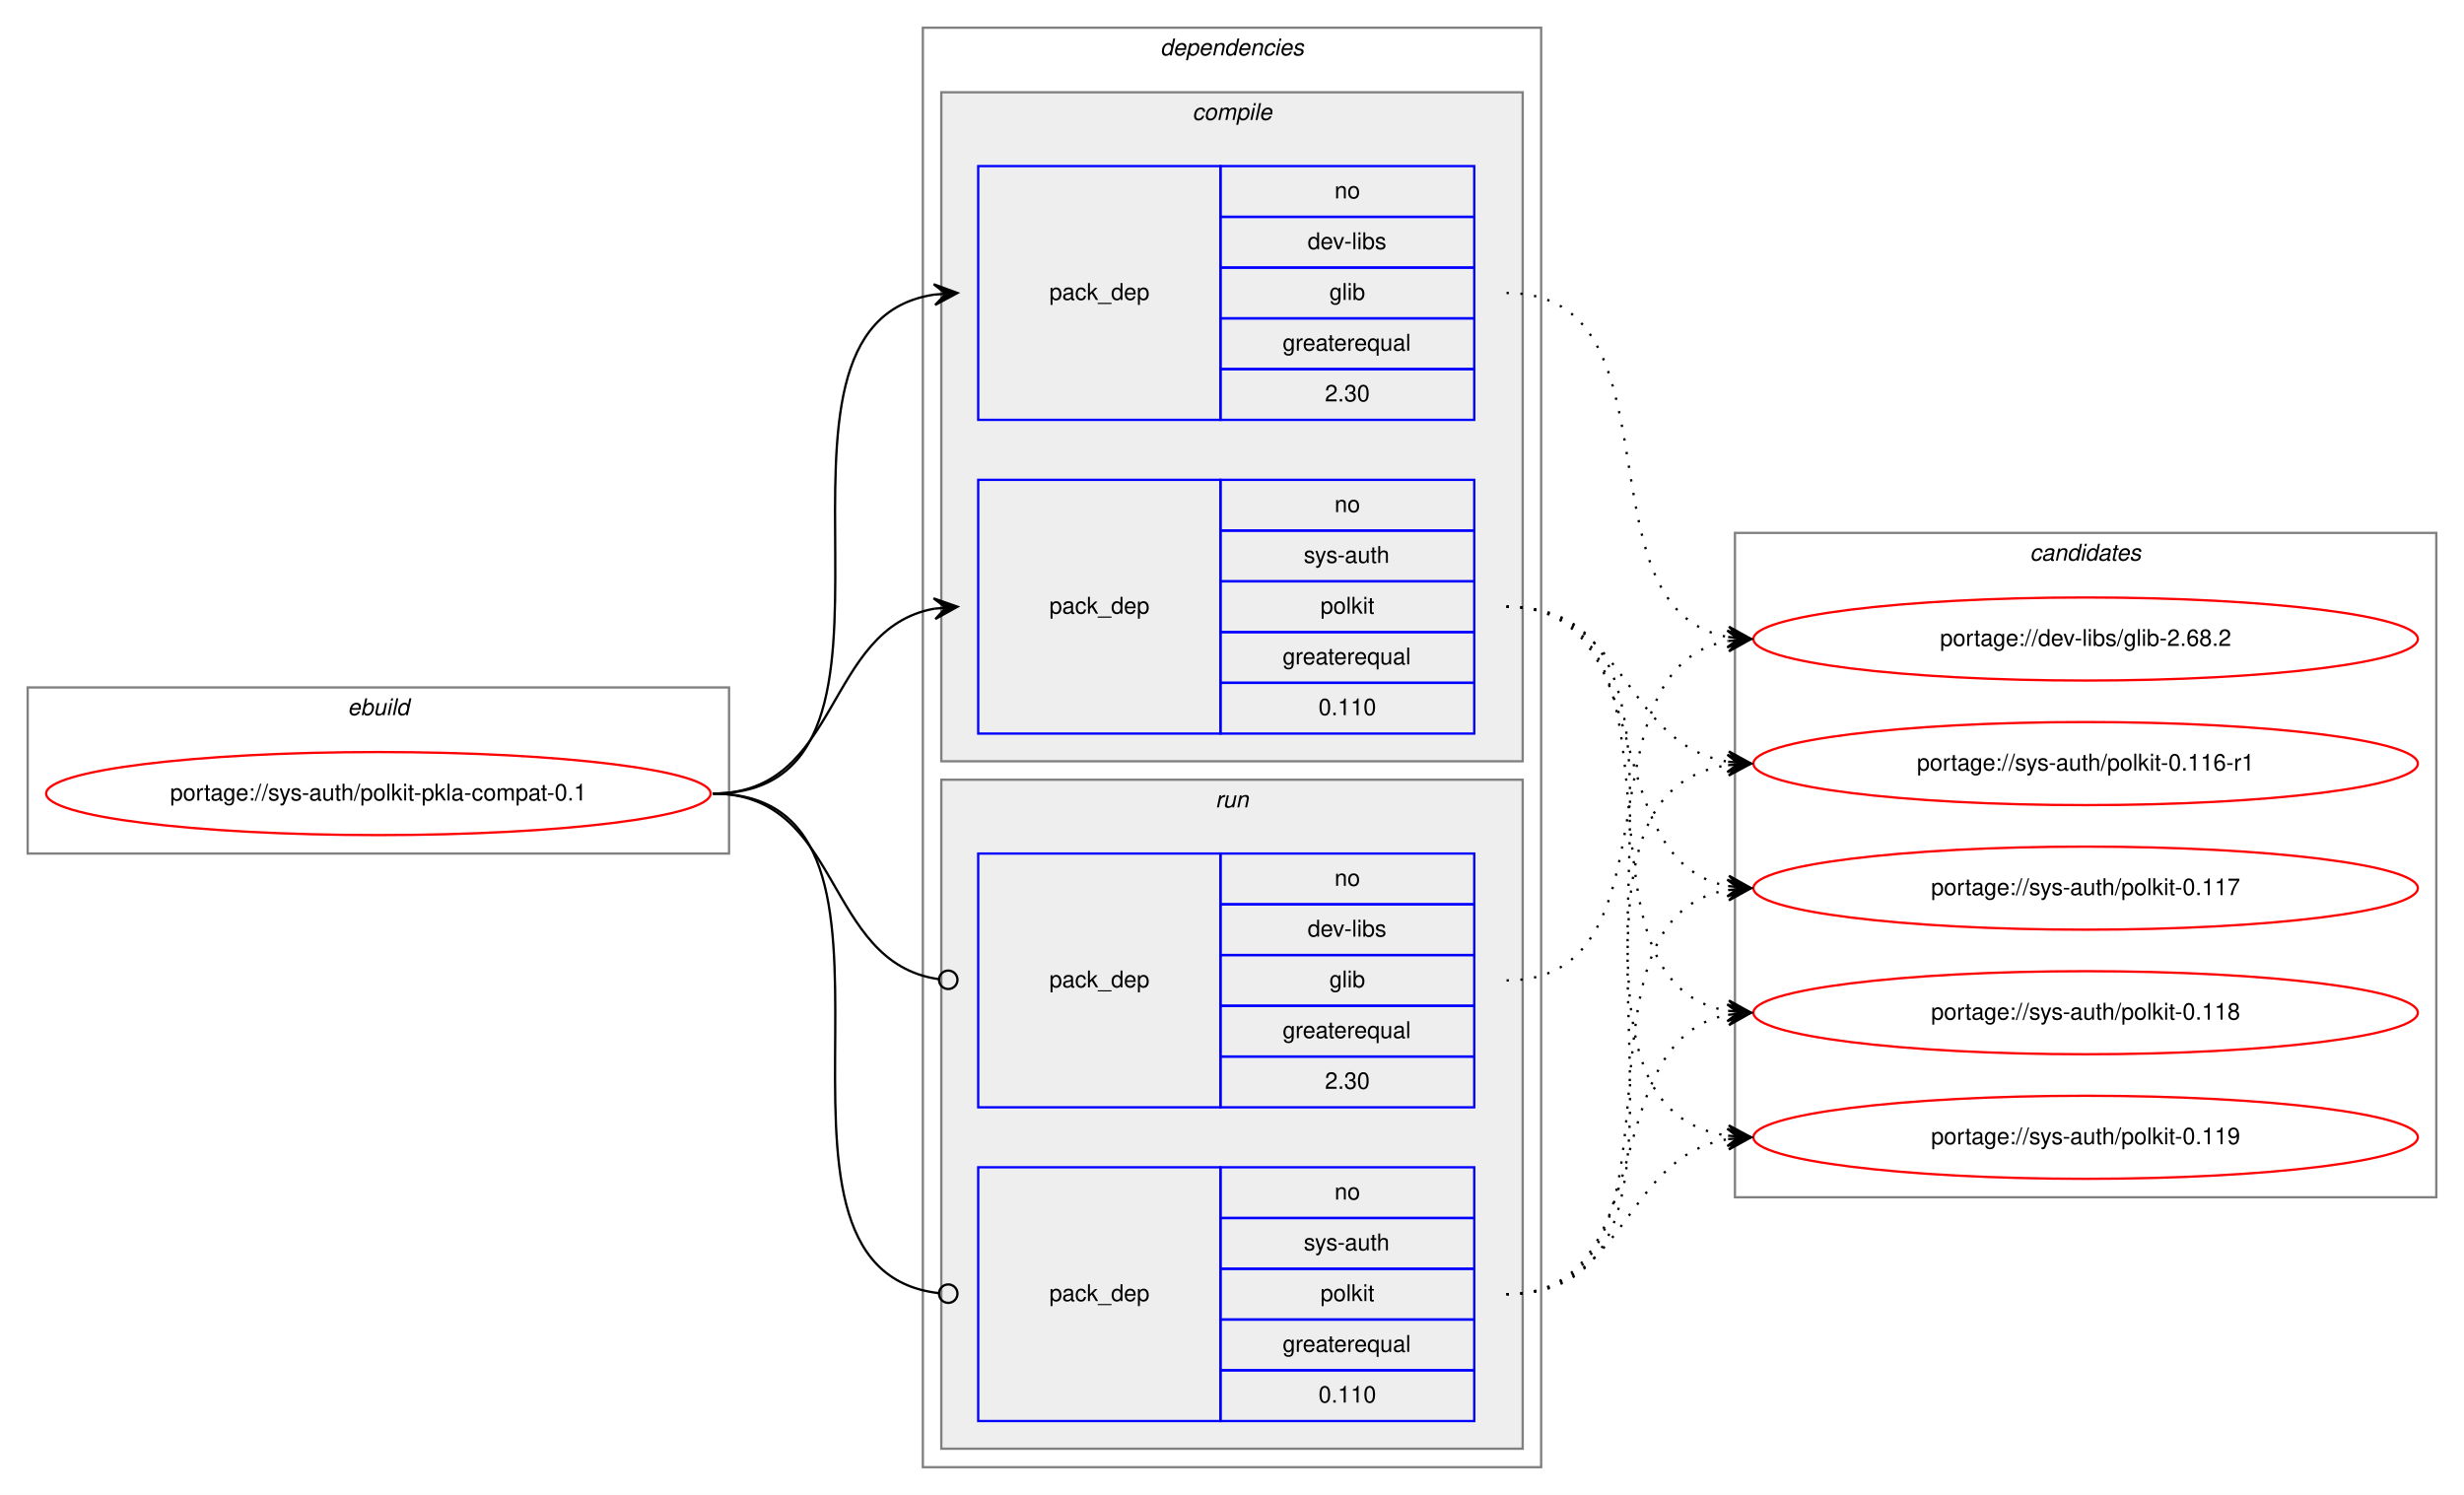
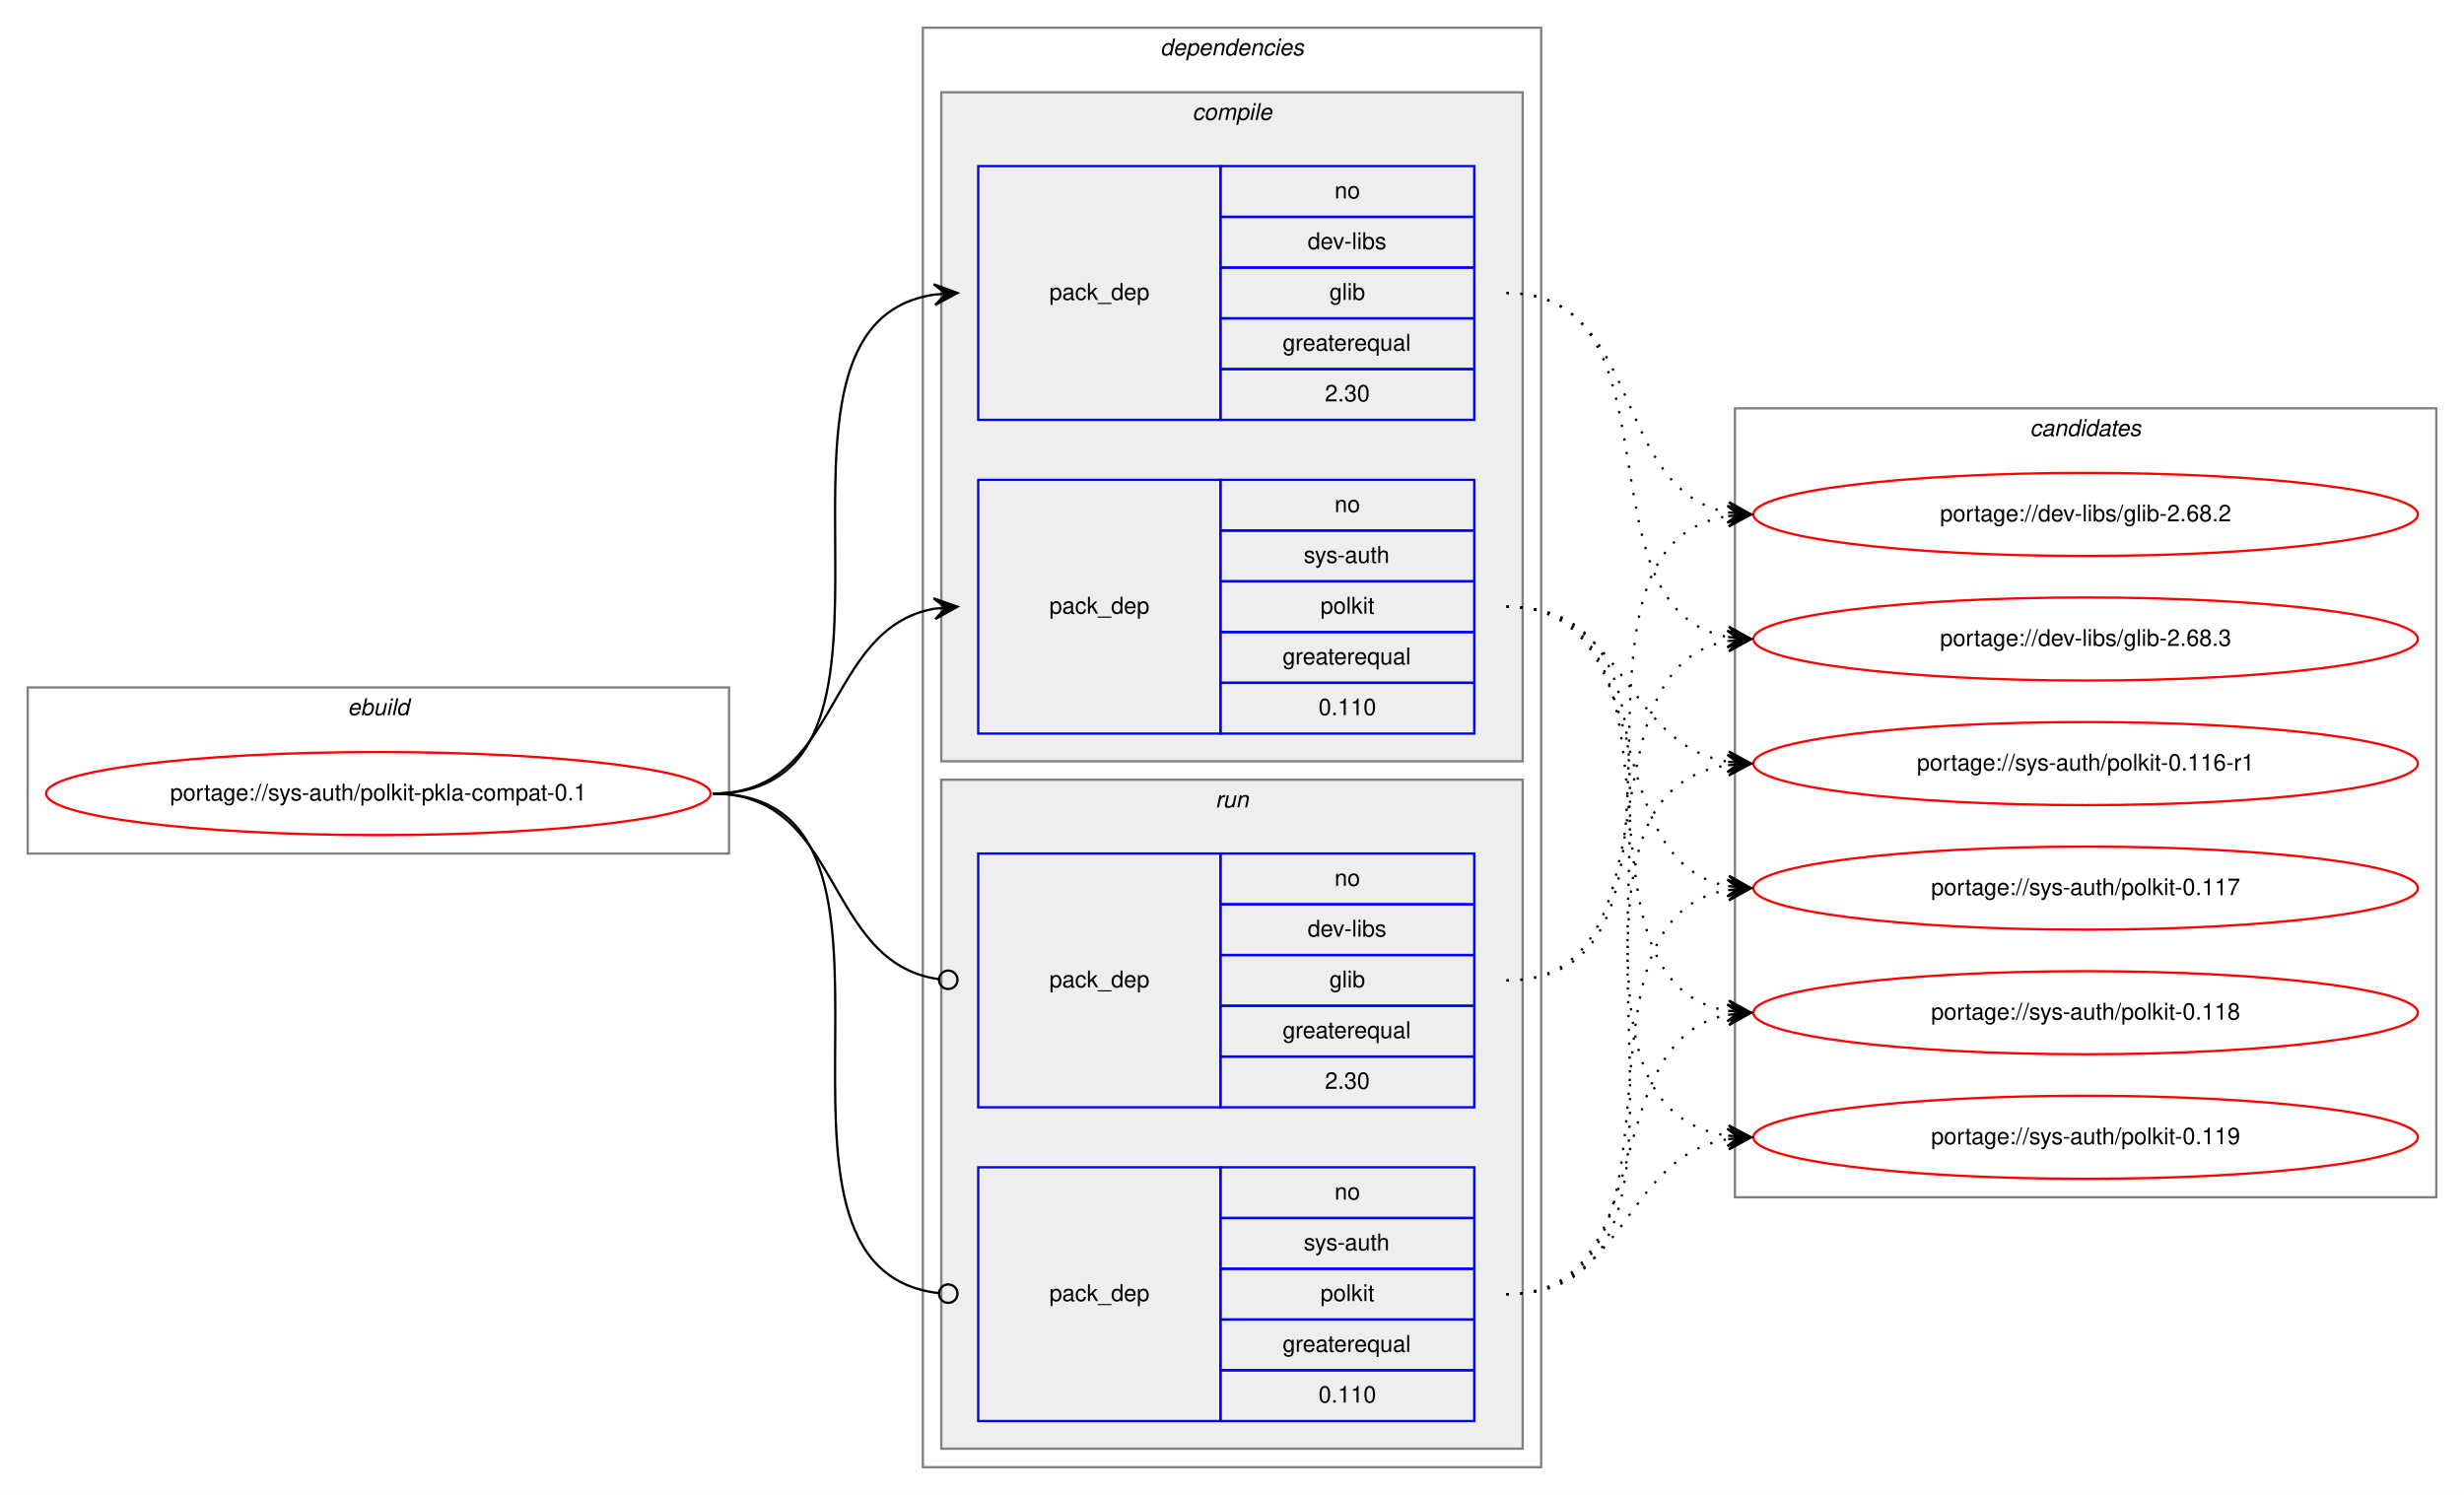
<svg xmlns="http://www.w3.org/2000/svg" xmlns:xlink="http://www.w3.org/1999/xlink" width="1068pt" height="648pt" viewBox="0.00 0.00 1068.00 648.00">
  <g id="graph0" class="graph" transform="scale(1 1) rotate(0) translate(4 644)">
    <polygon fill="white" stroke="transparent" points="-4,4 -4,-644 1064,-644 1064,4 -4,4" />
    <g id="clust1" class="cluster">
      <polygon fill="none" stroke="gray" points="8,-274 8,-346 312,-346 312,-274 8,-274" />
      <text text-anchor="start" x="146.66" y="-334" font-family="Helvetica,sans-Serif" font-style="italic" font-size="10.00">ebuild</text>
    </g>
    <g id="clust2" class="cluster">
      <polygon fill="none" stroke="gray" points="396,-8 396,-632 664,-632 664,-8 396,-8" />
      <text text-anchor="start" x="498.88" y="-620" font-family="Helvetica,sans-Serif" font-style="italic" font-size="10.00">dependencies</text>
    </g>
    <g id="clust3" class="cluster">
      <polygon fill="#eeeeee" stroke="gray" points="404,-314 404,-604 656,-604 656,-314 404,-314" />
      <text text-anchor="start" x="512.78" y="-592" font-family="Helvetica,sans-Serif" font-style="italic" font-size="10.00">compile</text>
    </g>
    <g id="clust7" class="cluster">
      <polygon fill="#eeeeee" stroke="gray" points="404,-16 404,-306 656,-306 656,-16 404,-16" />
      <text text-anchor="start" x="522.78" y="-294" font-family="Helvetica,sans-Serif" font-style="italic" font-size="10.00">run</text>
    </g>
    <g id="clust10" class="cluster">
-       <polygon fill="none" stroke="gray" points="748,-125 748,-413 1052,-413 1052,-125 748,-125" />
-       <text text-anchor="start" x="875.82" y="-401" font-family="Helvetica,sans-Serif" font-style="italic" font-size="10.00">candidates</text>
+       <polygon fill="none" stroke="gray" points="748,-125 748,-467 1052,-467 1052,-125 748,-125" />
+       <text text-anchor="start" x="875.82" y="-455" font-family="Helvetica,sans-Serif" font-style="italic" font-size="10.00">candidates</text>
    </g>
    <g id="node1" class="node">
      <g id="a_node1">
        <a xlink:href="../sys-auth/polkit-pkla-compat-0.1.svg" xlink:title="portage://sys-auth/polkit-pkla-compat-0.1">
          <ellipse fill="none" stroke="red" cx="160" cy="-300" rx="144" ry="18" />
          <text text-anchor="middle" x="160" y="-297" font-family="Helvetica,sans-Serif" font-size="10.00">portage://sys-auth/polkit-pkla-compat-0.1</text>
        </a>
      </g>
    </g>
    <g id="node2" class="node">
      <polygon fill="none" stroke="blue" points="420,-462 420,-572 525,-572 525,-462 420,-462" />
      <text text-anchor="start" x="450.82" y="-514" font-family="Helvetica,sans-Serif" font-size="10.00">pack_dep</text>
      <polygon fill="none" stroke="blue" points="525,-550 525,-572 635,-572 635,-550 525,-550" />
      <text text-anchor="start" x="574.44" y="-558" font-family="Helvetica,sans-Serif" font-size="10.00">no</text>
      <polygon fill="none" stroke="blue" points="525,-528 525,-550 635,-550 635,-528 525,-528" />
      <text text-anchor="start" x="562.78" y="-536" font-family="Helvetica,sans-Serif" font-size="10.00">dev-libs</text>
      <polygon fill="none" stroke="blue" points="525,-506 525,-528 635,-528 635,-506 525,-506" />
      <text text-anchor="start" x="572.22" y="-514" font-family="Helvetica,sans-Serif" font-size="10.00">glib</text>
      <polygon fill="none" stroke="blue" points="525,-484 525,-506 635,-506 635,-484 525,-484" />
      <text text-anchor="start" x="551.94" y="-492" font-family="Helvetica,sans-Serif" font-size="10.00">greaterequal</text>
      <polygon fill="none" stroke="blue" points="525,-462 525,-484 635,-484 635,-462 525,-462" />
      <text text-anchor="start" x="570.27" y="-470" font-family="Helvetica,sans-Serif" font-size="10.00">2.30</text>
    </g>
    <g id="edge1" class="edge">
      <path fill="none" stroke="black" d="M305,-300C408.77,-300 310.64,-502.83 401.01,-516.3" />
      <polygon fill="black" stroke="black" points="411,-517 400.71,-520.79 406.01,-516.65 401.02,-516.3 401.02,-516.3 401.02,-516.3 406.01,-516.65 401.34,-511.81 411,-517 411,-517" />
    </g>
    <g id="node3" class="node">
      <polygon fill="none" stroke="blue" points="420,-326 420,-436 525,-436 525,-326 420,-326" />
      <text text-anchor="start" x="450.82" y="-378" font-family="Helvetica,sans-Serif" font-size="10.00">pack_dep</text>
      <polygon fill="none" stroke="blue" points="525,-414 525,-436 635,-436 635,-414 525,-414" />
      <text text-anchor="start" x="574.44" y="-422" font-family="Helvetica,sans-Serif" font-size="10.00">no</text>
      <polygon fill="none" stroke="blue" points="525,-392 525,-414 635,-414 635,-392 525,-392" />
      <text text-anchor="start" x="561.11" y="-400" font-family="Helvetica,sans-Serif" font-size="10.00">sys-auth</text>
      <polygon fill="none" stroke="blue" points="525,-370 525,-392 635,-392 635,-370 525,-370" />
      <text text-anchor="start" x="568.33" y="-378" font-family="Helvetica,sans-Serif" font-size="10.00">polkit</text>
      <polygon fill="none" stroke="blue" points="525,-348 525,-370 635,-370 635,-348 525,-348" />
      <text text-anchor="start" x="551.94" y="-356" font-family="Helvetica,sans-Serif" font-size="10.00">greaterequal</text>
      <polygon fill="none" stroke="blue" points="525,-326 525,-348 635,-348 635,-326 525,-326" />
      <text text-anchor="start" x="567.49" y="-334" font-family="Helvetica,sans-Serif" font-size="10.00">0.110</text>
    </g>
    <g id="edge2" class="edge">
      <path fill="none" stroke="black" d="M305,-300C360.7,-300 352.97,-371.49 400.99,-380.15" />
      <polygon fill="black" stroke="black" points="411,-381 400.65,-384.63 406.02,-380.57 401.04,-380.15 401.04,-380.15 401.04,-380.15 406.02,-380.57 401.42,-375.67 411,-381 411,-381" />
    </g>
    <g id="node4" class="node">
      <polygon fill="none" stroke="blue" points="420,-164 420,-274 525,-274 525,-164 420,-164" />
      <text text-anchor="start" x="450.82" y="-216" font-family="Helvetica,sans-Serif" font-size="10.00">pack_dep</text>
      <polygon fill="none" stroke="blue" points="525,-252 525,-274 635,-274 635,-252 525,-252" />
      <text text-anchor="start" x="574.44" y="-260" font-family="Helvetica,sans-Serif" font-size="10.00">no</text>
      <polygon fill="none" stroke="blue" points="525,-230 525,-252 635,-252 635,-230 525,-230" />
      <text text-anchor="start" x="562.78" y="-238" font-family="Helvetica,sans-Serif" font-size="10.00">dev-libs</text>
      <polygon fill="none" stroke="blue" points="525,-208 525,-230 635,-230 635,-208 525,-208" />
      <text text-anchor="start" x="572.22" y="-216" font-family="Helvetica,sans-Serif" font-size="10.00">glib</text>
      <polygon fill="none" stroke="blue" points="525,-186 525,-208 635,-208 635,-186 525,-186" />
      <text text-anchor="start" x="551.94" y="-194" font-family="Helvetica,sans-Serif" font-size="10.00">greaterequal</text>
      <polygon fill="none" stroke="blue" points="525,-164 525,-186 635,-186 635,-164 525,-164" />
      <text text-anchor="start" x="570.27" y="-172" font-family="Helvetica,sans-Serif" font-size="10.00">2.30</text>
    </g>
    <g id="edge3" class="edge">
      <path fill="none" stroke="black" d="M305,-300C361.4,-300 352.77,-226.72 402.81,-219.56" />
      <ellipse fill="none" stroke="black" cx="407.01" cy="-219.27" rx="4" ry="4" />
    </g>
    <g id="node5" class="node">
      <polygon fill="none" stroke="blue" points="420,-28 420,-138 525,-138 525,-28 420,-28" />
      <text text-anchor="start" x="450.82" y="-80" font-family="Helvetica,sans-Serif" font-size="10.00">pack_dep</text>
      <polygon fill="none" stroke="blue" points="525,-116 525,-138 635,-138 635,-116 525,-116" />
      <text text-anchor="start" x="574.44" y="-124" font-family="Helvetica,sans-Serif" font-size="10.00">no</text>
      <polygon fill="none" stroke="blue" points="525,-94 525,-116 635,-116 635,-94 525,-94" />
      <text text-anchor="start" x="561.11" y="-102" font-family="Helvetica,sans-Serif" font-size="10.00">sys-auth</text>
      <polygon fill="none" stroke="blue" points="525,-72 525,-94 635,-94 635,-72 525,-72" />
      <text text-anchor="start" x="568.33" y="-80" font-family="Helvetica,sans-Serif" font-size="10.00">polkit</text>
      <polygon fill="none" stroke="blue" points="525,-50 525,-72 635,-72 635,-50 525,-50" />
      <text text-anchor="start" x="551.94" y="-58" font-family="Helvetica,sans-Serif" font-size="10.00">greaterequal</text>
      <polygon fill="none" stroke="blue" points="525,-28 525,-50 635,-50 635,-28 525,-28" />
      <text text-anchor="start" x="567.49" y="-36" font-family="Helvetica,sans-Serif" font-size="10.00">0.110</text>
    </g>
    <g id="edge4" class="edge">
      <path fill="none" stroke="black" d="M305,-300C409.51,-300 309.24,-94.29 402.95,-83.44" />
      <ellipse fill="none" stroke="black" cx="407.01" cy="-83.22" rx="4" ry="4" />
    </g>
    <g id="node6" class="node">
      <g id="a_node6">
        <a xlink:href="../dev-libs/glib-2.68.2.svg" xlink:title="portage://dev-libs/glib-2.68.2">
+           <ellipse fill="none" stroke="red" cx="900" cy="-421" rx="144" ry="18" />
+           <text text-anchor="middle" x="900" y="-418" font-family="Helvetica,sans-Serif" font-size="10.00">portage://dev-libs/glib-2.68.2</text>
+         </a>
+       </g>
+     </g>
+     <g id="edge5" class="edge">
+       <path fill="none" stroke="black" stroke-dasharray="1,5" d="M649,-517C708.96,-517 693.56,-431.57 744.98,-421.89" />
+       <polygon fill="black" stroke="black" points="755,-421 745.44,-426.37 750.02,-421.44 745.04,-421.88 745.04,-421.88 745.04,-421.88 750.02,-421.44 744.64,-417.4 755,-421 755,-421" />
+     </g>
+     <g id="node7" class="node">
+       <g id="a_node7">
+         <a xlink:href="../dev-libs/glib-2.68.3.svg" xlink:title="portage://dev-libs/glib-2.68.3">
          <ellipse fill="none" stroke="red" cx="900" cy="-367" rx="144" ry="18" />
-           <text text-anchor="middle" x="900" y="-364" font-family="Helvetica,sans-Serif" font-size="10.00">portage://dev-libs/glib-2.68.2</text>
-         </a>
-       </g>
-     </g>
-     <g id="edge5" class="edge">
+           <text text-anchor="middle" x="900" y="-364" font-family="Helvetica,sans-Serif" font-size="10.00">portage://dev-libs/glib-2.68.3</text>
+         </a>
+       </g>
+     </g>
+     <g id="edge6" class="edge">
      <path fill="none" stroke="black" stroke-dasharray="1,5" d="M649,-517C726.97,-517 678.23,-380.17 744.81,-367.88" />
      <polygon fill="black" stroke="black" points="755,-367 745.42,-372.34 750.02,-367.43 745.04,-367.86 745.04,-367.86 745.04,-367.86 750.02,-367.43 744.65,-363.38 755,-367 755,-367" />
    </g>
-     <g id="node7" class="node">
-       <g id="a_node7">
+     <g id="node8" class="node">
+       <g id="a_node8">
        <a xlink:href="../sys-auth/polkit-0.116-r1.svg" xlink:title="portage://sys-auth/polkit-0.116-r1">
          <ellipse fill="none" stroke="red" cx="900" cy="-313" rx="144" ry="18" />
          <text text-anchor="middle" x="900" y="-310" font-family="Helvetica,sans-Serif" font-size="10.00">portage://sys-auth/polkit-0.116-r1</text>
        </a>
      </g>
    </g>
-     <g id="edge6" class="edge">
+     <g id="edge7" class="edge">
      <path fill="none" stroke="black" stroke-dasharray="1,5" d="M649,-381C701.36,-381 699.54,-321.48 744.92,-313.81" />
      <polygon fill="black" stroke="black" points="755,-313 745.39,-318.29 750.02,-313.4 745.03,-313.8 745.03,-313.8 745.03,-313.8 750.02,-313.4 744.67,-309.32 755,-313 755,-313" />
    </g>
-     <g id="node8" class="node">
-       <g id="a_node8">
+     <g id="node9" class="node">
+       <g id="a_node9">
        <a xlink:href="../sys-auth/polkit-0.117.svg" xlink:title="portage://sys-auth/polkit-0.117">
          <ellipse fill="none" stroke="red" cx="900" cy="-259" rx="144" ry="18" />
          <text text-anchor="middle" x="900" y="-256" font-family="Helvetica,sans-Serif" font-size="10.00">portage://sys-auth/polkit-0.117</text>
        </a>
      </g>
    </g>
-     <g id="edge7" class="edge">
+     <g id="edge8" class="edge">
      <path fill="none" stroke="black" stroke-dasharray="1,5" d="M649,-381C717.18,-381 686.71,-271.08 744.88,-259.91" />
      <polygon fill="black" stroke="black" points="755,-259 745.44,-264.38 750.02,-259.45 745.04,-259.9 745.04,-259.9 745.04,-259.9 750.02,-259.45 744.64,-255.42 755,-259 755,-259" />
    </g>
-     <g id="node9" class="node">
-       <g id="a_node9">
+     <g id="node10" class="node">
+       <g id="a_node10">
        <a xlink:href="../sys-auth/polkit-0.118.svg" xlink:title="portage://sys-auth/polkit-0.118">
          <ellipse fill="none" stroke="red" cx="900" cy="-205" rx="144" ry="18" />
          <text text-anchor="middle" x="900" y="-202" font-family="Helvetica,sans-Serif" font-size="10.00">portage://sys-auth/polkit-0.118</text>
        </a>
      </g>
    </g>
-     <g id="edge8" class="edge">
+     <g id="edge9" class="edge">
      <path fill="none" stroke="black" stroke-dasharray="1,5" d="M649,-381C736.57,-381 669.69,-219.14 744.59,-205.86" />
      <polygon fill="black" stroke="black" points="755,-205 745.41,-210.31 750.02,-205.41 745.03,-205.83 745.03,-205.83 745.03,-205.83 750.02,-205.41 744.66,-201.34 755,-205 755,-205" />
    </g>
-     <g id="node10" class="node">
-       <g id="a_node10">
+     <g id="node11" class="node">
+       <g id="a_node11">
        <a xlink:href="../sys-auth/polkit-0.119.svg" xlink:title="portage://sys-auth/polkit-0.119">
          <ellipse fill="none" stroke="red" cx="900" cy="-151" rx="144" ry="18" />
          <text text-anchor="middle" x="900" y="-148" font-family="Helvetica,sans-Serif" font-size="10.00">portage://sys-auth/polkit-0.119</text>
        </a>
      </g>
    </g>
-     <g id="edge9" class="edge">
+     <g id="edge10" class="edge">
      <path fill="none" stroke="black" stroke-dasharray="1,5" d="M649,-381C757.93,-381 649.88,-165.59 744.82,-151.7" />
      <polygon fill="black" stroke="black" points="755,-151 745.33,-156.18 750.01,-151.34 745.02,-151.69 745.02,-151.69 745.02,-151.69 750.01,-151.34 744.71,-147.2 755,-151 755,-151" />
    </g>
-     <g id="edge10" class="edge">
+     <g id="edge11" class="edge">
+       <path fill="none" stroke="black" stroke-dasharray="1,5" d="M649,-219C746.82,-219 660.17,-407.05 745.02,-420.27" />
+       <polygon fill="black" stroke="black" points="755,-421 744.7,-424.76 750.01,-420.63 745.03,-420.27 745.03,-420.27 745.03,-420.27 750.01,-420.63 745.36,-415.78 755,-421 755,-421" />
+     </g>
+     <g id="edge12" class="edge">
      <path fill="none" stroke="black" stroke-dasharray="1,5" d="M649,-219C726.27,-219 678.83,-354 744.9,-366.13" />
      <polygon fill="black" stroke="black" points="755,-367 744.65,-370.63 750.02,-366.57 745.04,-366.14 745.04,-366.14 745.04,-366.14 750.02,-366.57 745.42,-361.66 755,-367 755,-367" />
    </g>
-     <g id="edge11" class="edge">
+     <g id="edge13" class="edge">
      <path fill="none" stroke="black" stroke-dasharray="1,5" d="M649,-83C757.93,-83 649.88,-298.41 744.82,-312.3" />
      <polygon fill="black" stroke="black" points="755,-313 744.71,-316.8 750.01,-312.66 745.02,-312.31 745.02,-312.31 745.02,-312.31 750.01,-312.66 745.33,-307.82 755,-313 755,-313" />
    </g>
-     <g id="edge12" class="edge">
+     <g id="edge14" class="edge">
      <path fill="none" stroke="black" stroke-dasharray="1,5" d="M649,-83C736.57,-83 669.69,-244.86 744.59,-258.14" />
      <polygon fill="black" stroke="black" points="755,-259 744.66,-262.66 750.02,-258.59 745.03,-258.17 745.03,-258.17 745.03,-258.17 750.02,-258.59 745.41,-253.69 755,-259 755,-259" />
    </g>
-     <g id="edge13" class="edge">
+     <g id="edge15" class="edge">
      <path fill="none" stroke="black" stroke-dasharray="1,5" d="M649,-83C717.18,-83 686.71,-192.92 744.88,-204.09" />
      <polygon fill="black" stroke="black" points="755,-205 744.64,-208.58 750.02,-204.55 745.04,-204.1 745.04,-204.1 745.04,-204.1 750.02,-204.55 745.44,-199.62 755,-205 755,-205" />
    </g>
-     <g id="edge14" class="edge">
+     <g id="edge16" class="edge">
      <path fill="none" stroke="black" stroke-dasharray="1,5" d="M649,-83C701.36,-83 699.54,-142.52 744.92,-150.19" />
      <polygon fill="black" stroke="black" points="755,-151 744.67,-154.68 750.02,-150.6 745.03,-150.2 745.03,-150.2 745.03,-150.2 750.02,-150.6 745.39,-145.71 755,-151 755,-151" />
    </g>
  </g>
</svg>
